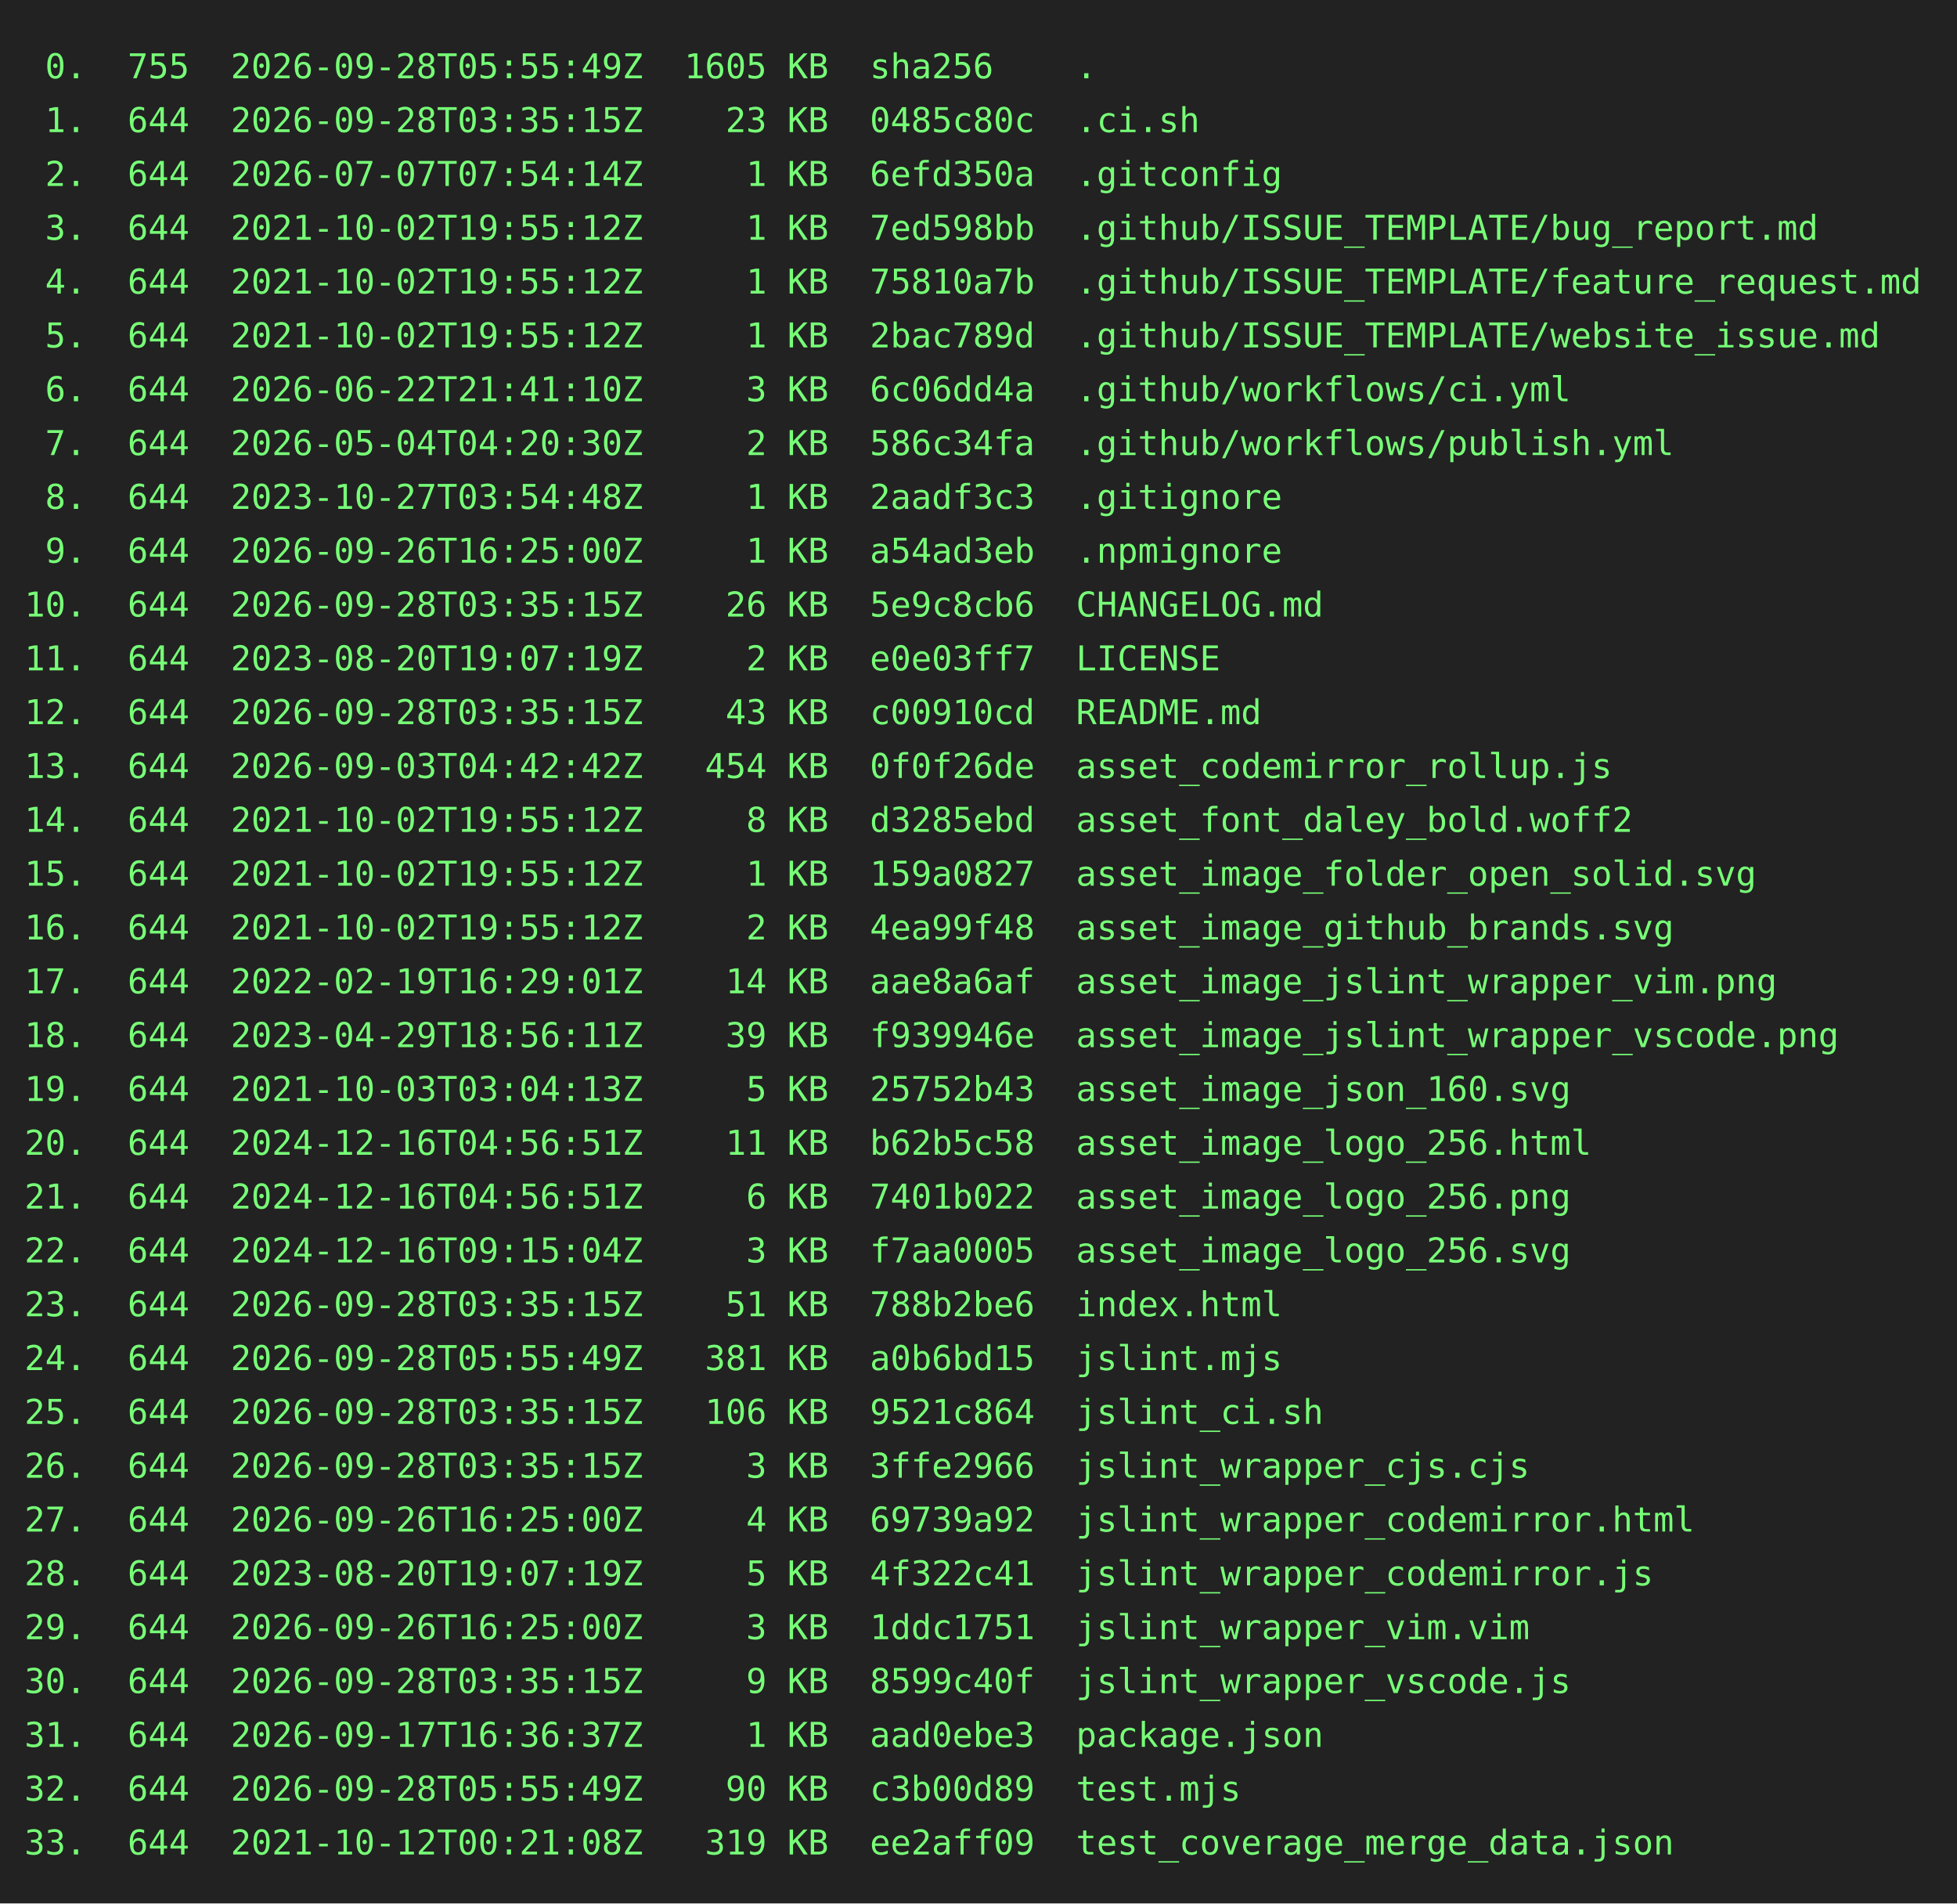
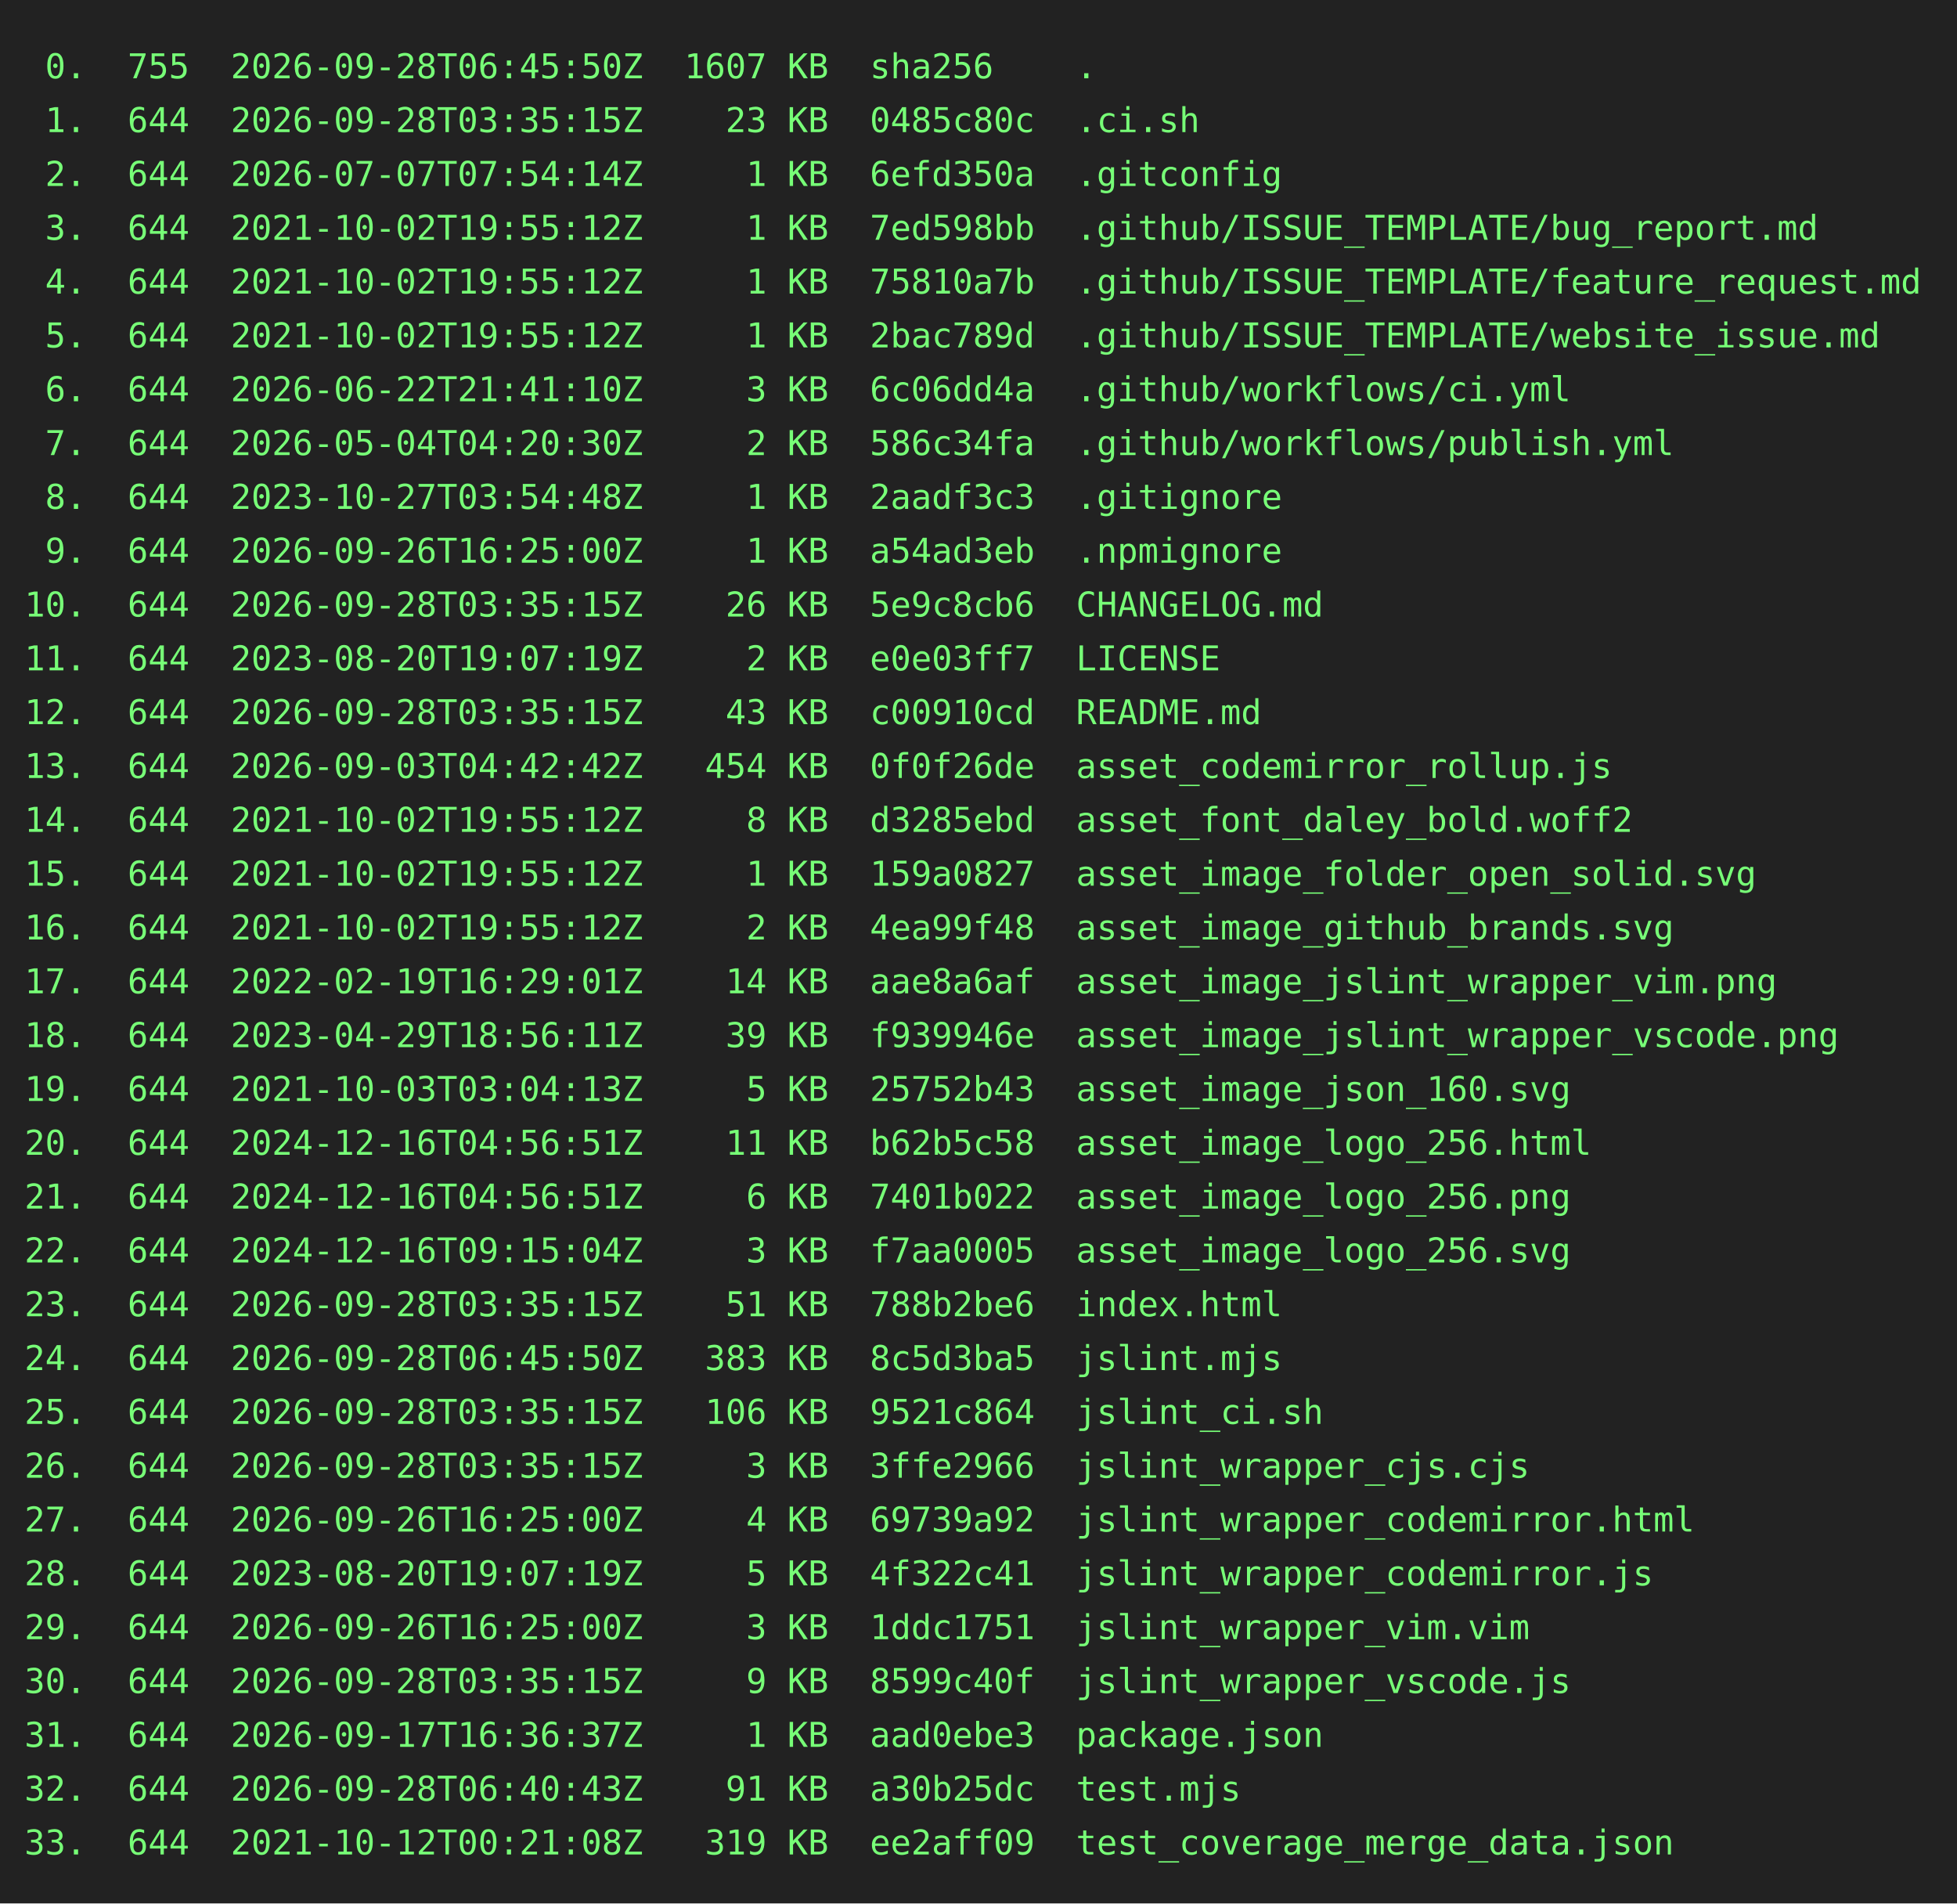
<svg xmlns="http://www.w3.org/2000/svg" height="778" width="800">
  <rect height="778" fill="#222" width="800" />
  <text fill="#7f7" font-family="consolas, menlo, monospace" font-size="14" xml:space="preserve">
-     <tspan lengthAdjust="spacingAndGlyphs" textLength="768" x="10" y="32"> 0.  755  2026-09-28T05:55:49Z  1605 KB  sha256    .                                             </tspan>
+     <tspan lengthAdjust="spacingAndGlyphs" textLength="768" x="10" y="32"> 0.  755  2026-09-28T06:45:50Z  1607 KB  sha256    .                                             </tspan>
    <tspan lengthAdjust="spacingAndGlyphs" textLength="768" x="10" y="54"> 1.  644  2026-09-28T03:35:15Z    23 KB  0485c80c  .ci.sh                                        </tspan>
    <tspan lengthAdjust="spacingAndGlyphs" textLength="768" x="10" y="76"> 2.  644  2026-07-07T07:54:14Z     1 KB  6efd350a  .gitconfig                                    </tspan>
    <tspan lengthAdjust="spacingAndGlyphs" textLength="768" x="10" y="98"> 3.  644  2021-10-02T19:55:12Z     1 KB  7ed598bb  .github/ISSUE_TEMPLATE/bug_report.md          </tspan>
    <tspan lengthAdjust="spacingAndGlyphs" textLength="768" x="10" y="120"> 4.  644  2021-10-02T19:55:12Z     1 KB  75810a7b  .github/ISSUE_TEMPLATE/feature_request.md     </tspan>
    <tspan lengthAdjust="spacingAndGlyphs" textLength="768" x="10" y="142"> 5.  644  2021-10-02T19:55:12Z     1 KB  2bac789d  .github/ISSUE_TEMPLATE/website_issue.md       </tspan>
    <tspan lengthAdjust="spacingAndGlyphs" textLength="768" x="10" y="164"> 6.  644  2026-06-22T21:41:10Z     3 KB  6c06dd4a  .github/workflows/ci.yml                      </tspan>
    <tspan lengthAdjust="spacingAndGlyphs" textLength="768" x="10" y="186"> 7.  644  2026-05-04T04:20:30Z     2 KB  586c34fa  .github/workflows/publish.yml                 </tspan>
    <tspan lengthAdjust="spacingAndGlyphs" textLength="768" x="10" y="208"> 8.  644  2023-10-27T03:54:48Z     1 KB  2aadf3c3  .gitignore                                    </tspan>
    <tspan lengthAdjust="spacingAndGlyphs" textLength="768" x="10" y="230"> 9.  644  2026-09-26T16:25:00Z     1 KB  a54ad3eb  .npmignore                                    </tspan>
    <tspan lengthAdjust="spacingAndGlyphs" textLength="768" x="10" y="252">10.  644  2026-09-28T03:35:15Z    26 KB  5e9c8cb6  CHANGELOG.md                                  </tspan>
    <tspan lengthAdjust="spacingAndGlyphs" textLength="768" x="10" y="274">11.  644  2023-08-20T19:07:19Z     2 KB  e0e03ff7  LICENSE                                       </tspan>
    <tspan lengthAdjust="spacingAndGlyphs" textLength="768" x="10" y="296">12.  644  2026-09-28T03:35:15Z    43 KB  c00910cd  README.md                                     </tspan>
    <tspan lengthAdjust="spacingAndGlyphs" textLength="768" x="10" y="318">13.  644  2026-09-03T04:42:42Z   454 KB  0f0f26de  asset_codemirror_rollup.js                    </tspan>
    <tspan lengthAdjust="spacingAndGlyphs" textLength="768" x="10" y="340">14.  644  2021-10-02T19:55:12Z     8 KB  d3285ebd  asset_font_daley_bold.woff2                   </tspan>
    <tspan lengthAdjust="spacingAndGlyphs" textLength="768" x="10" y="362">15.  644  2021-10-02T19:55:12Z     1 KB  159a0827  asset_image_folder_open_solid.svg             </tspan>
    <tspan lengthAdjust="spacingAndGlyphs" textLength="768" x="10" y="384">16.  644  2021-10-02T19:55:12Z     2 KB  4ea99f48  asset_image_github_brands.svg                 </tspan>
    <tspan lengthAdjust="spacingAndGlyphs" textLength="768" x="10" y="406">17.  644  2022-02-19T16:29:01Z    14 KB  aae8a6af  asset_image_jslint_wrapper_vim.png            </tspan>
    <tspan lengthAdjust="spacingAndGlyphs" textLength="768" x="10" y="428">18.  644  2023-04-29T18:56:11Z    39 KB  f939946e  asset_image_jslint_wrapper_vscode.png         </tspan>
    <tspan lengthAdjust="spacingAndGlyphs" textLength="768" x="10" y="450">19.  644  2021-10-03T03:04:13Z     5 KB  25752b43  asset_image_json_160.svg                      </tspan>
    <tspan lengthAdjust="spacingAndGlyphs" textLength="768" x="10" y="472">20.  644  2024-12-16T04:56:51Z    11 KB  b62b5c58  asset_image_logo_256.html                     </tspan>
    <tspan lengthAdjust="spacingAndGlyphs" textLength="768" x="10" y="494">21.  644  2024-12-16T04:56:51Z     6 KB  7401b022  asset_image_logo_256.png                      </tspan>
    <tspan lengthAdjust="spacingAndGlyphs" textLength="768" x="10" y="516">22.  644  2024-12-16T09:15:04Z     3 KB  f7aa0005  asset_image_logo_256.svg                      </tspan>
    <tspan lengthAdjust="spacingAndGlyphs" textLength="768" x="10" y="538">23.  644  2026-09-28T03:35:15Z    51 KB  788b2be6  index.html                                    </tspan>
-     <tspan lengthAdjust="spacingAndGlyphs" textLength="768" x="10" y="560">24.  644  2026-09-28T05:55:49Z   381 KB  a0b6bd15  jslint.mjs                                    </tspan>
+     <tspan lengthAdjust="spacingAndGlyphs" textLength="768" x="10" y="560">24.  644  2026-09-28T06:45:50Z   383 KB  8c5d3ba5  jslint.mjs                                    </tspan>
    <tspan lengthAdjust="spacingAndGlyphs" textLength="768" x="10" y="582">25.  644  2026-09-28T03:35:15Z   106 KB  9521c864  jslint_ci.sh                                  </tspan>
    <tspan lengthAdjust="spacingAndGlyphs" textLength="768" x="10" y="604">26.  644  2026-09-28T03:35:15Z     3 KB  3ffe2966  jslint_wrapper_cjs.cjs                        </tspan>
    <tspan lengthAdjust="spacingAndGlyphs" textLength="768" x="10" y="626">27.  644  2026-09-26T16:25:00Z     4 KB  69739a92  jslint_wrapper_codemirror.html                </tspan>
    <tspan lengthAdjust="spacingAndGlyphs" textLength="768" x="10" y="648">28.  644  2023-08-20T19:07:19Z     5 KB  4f322c41  jslint_wrapper_codemirror.js                  </tspan>
    <tspan lengthAdjust="spacingAndGlyphs" textLength="768" x="10" y="670">29.  644  2026-09-26T16:25:00Z     3 KB  1ddc1751  jslint_wrapper_vim.vim                        </tspan>
    <tspan lengthAdjust="spacingAndGlyphs" textLength="768" x="10" y="692">30.  644  2026-09-28T03:35:15Z     9 KB  8599c40f  jslint_wrapper_vscode.js                      </tspan>
    <tspan lengthAdjust="spacingAndGlyphs" textLength="768" x="10" y="714">31.  644  2026-09-17T16:36:37Z     1 KB  aad0ebe3  package.json                                  </tspan>
-     <tspan lengthAdjust="spacingAndGlyphs" textLength="768" x="10" y="736">32.  644  2026-09-28T05:55:49Z    90 KB  c3b00d89  test.mjs                                      </tspan>
+     <tspan lengthAdjust="spacingAndGlyphs" textLength="768" x="10" y="736">32.  644  2026-09-28T06:40:43Z    91 KB  a30b25dc  test.mjs                                      </tspan>
    <tspan lengthAdjust="spacingAndGlyphs" textLength="768" x="10" y="758">33.  644  2021-10-12T00:21:08Z   319 KB  ee2aff09  test_coverage_merge_data.json                 </tspan>
  </text>
</svg>
